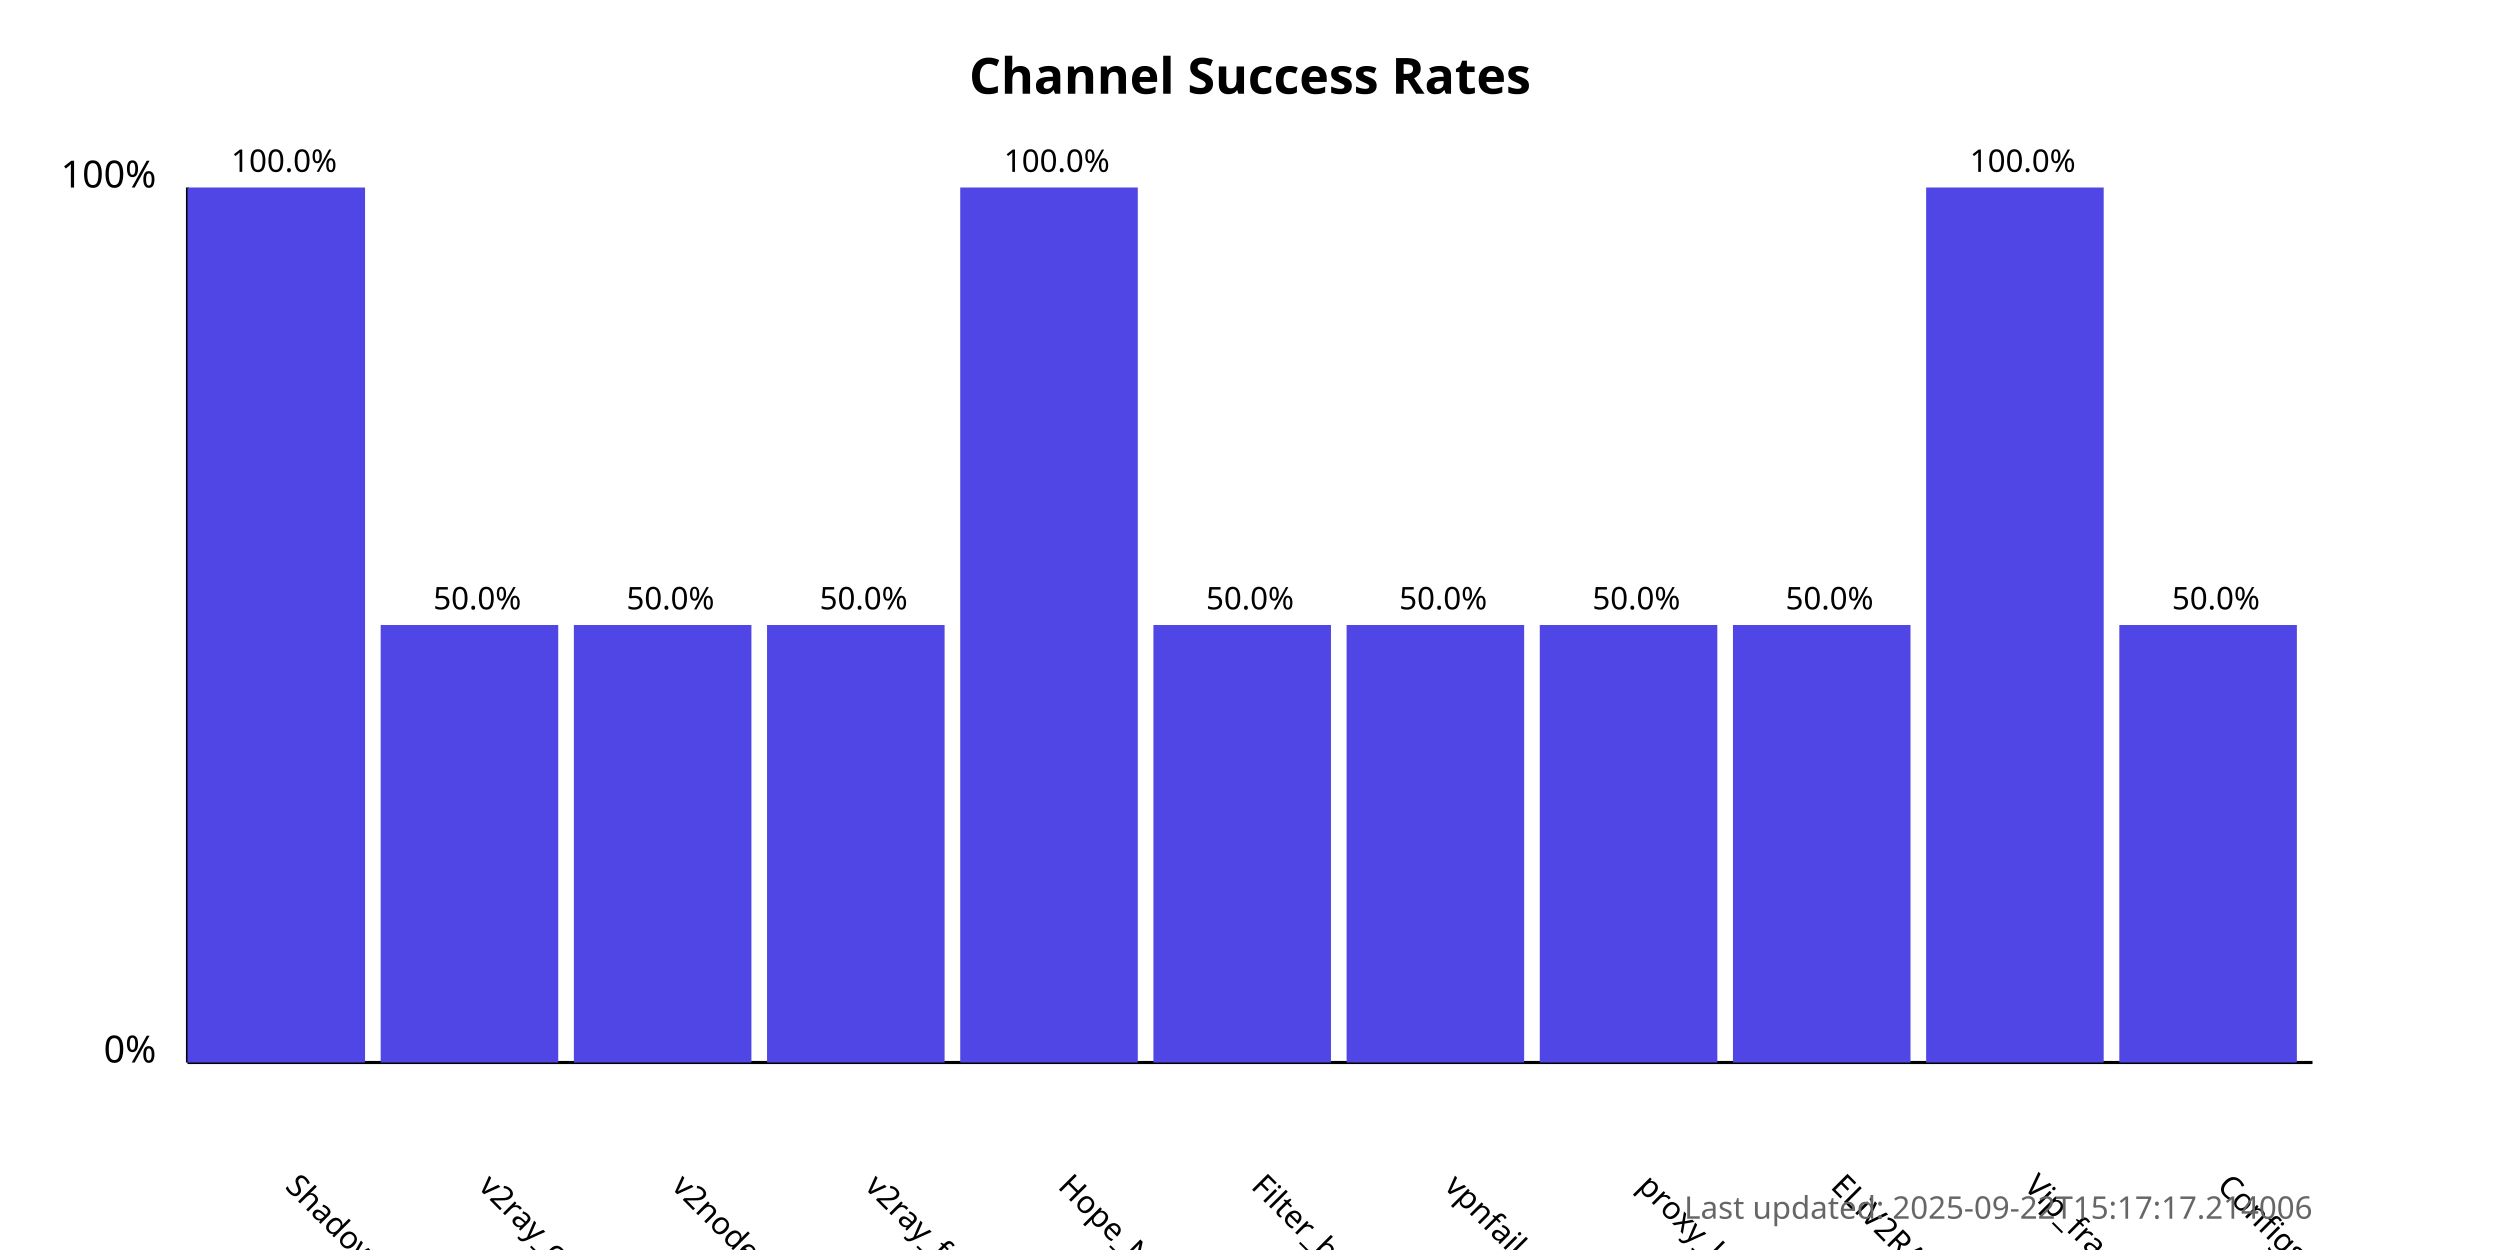
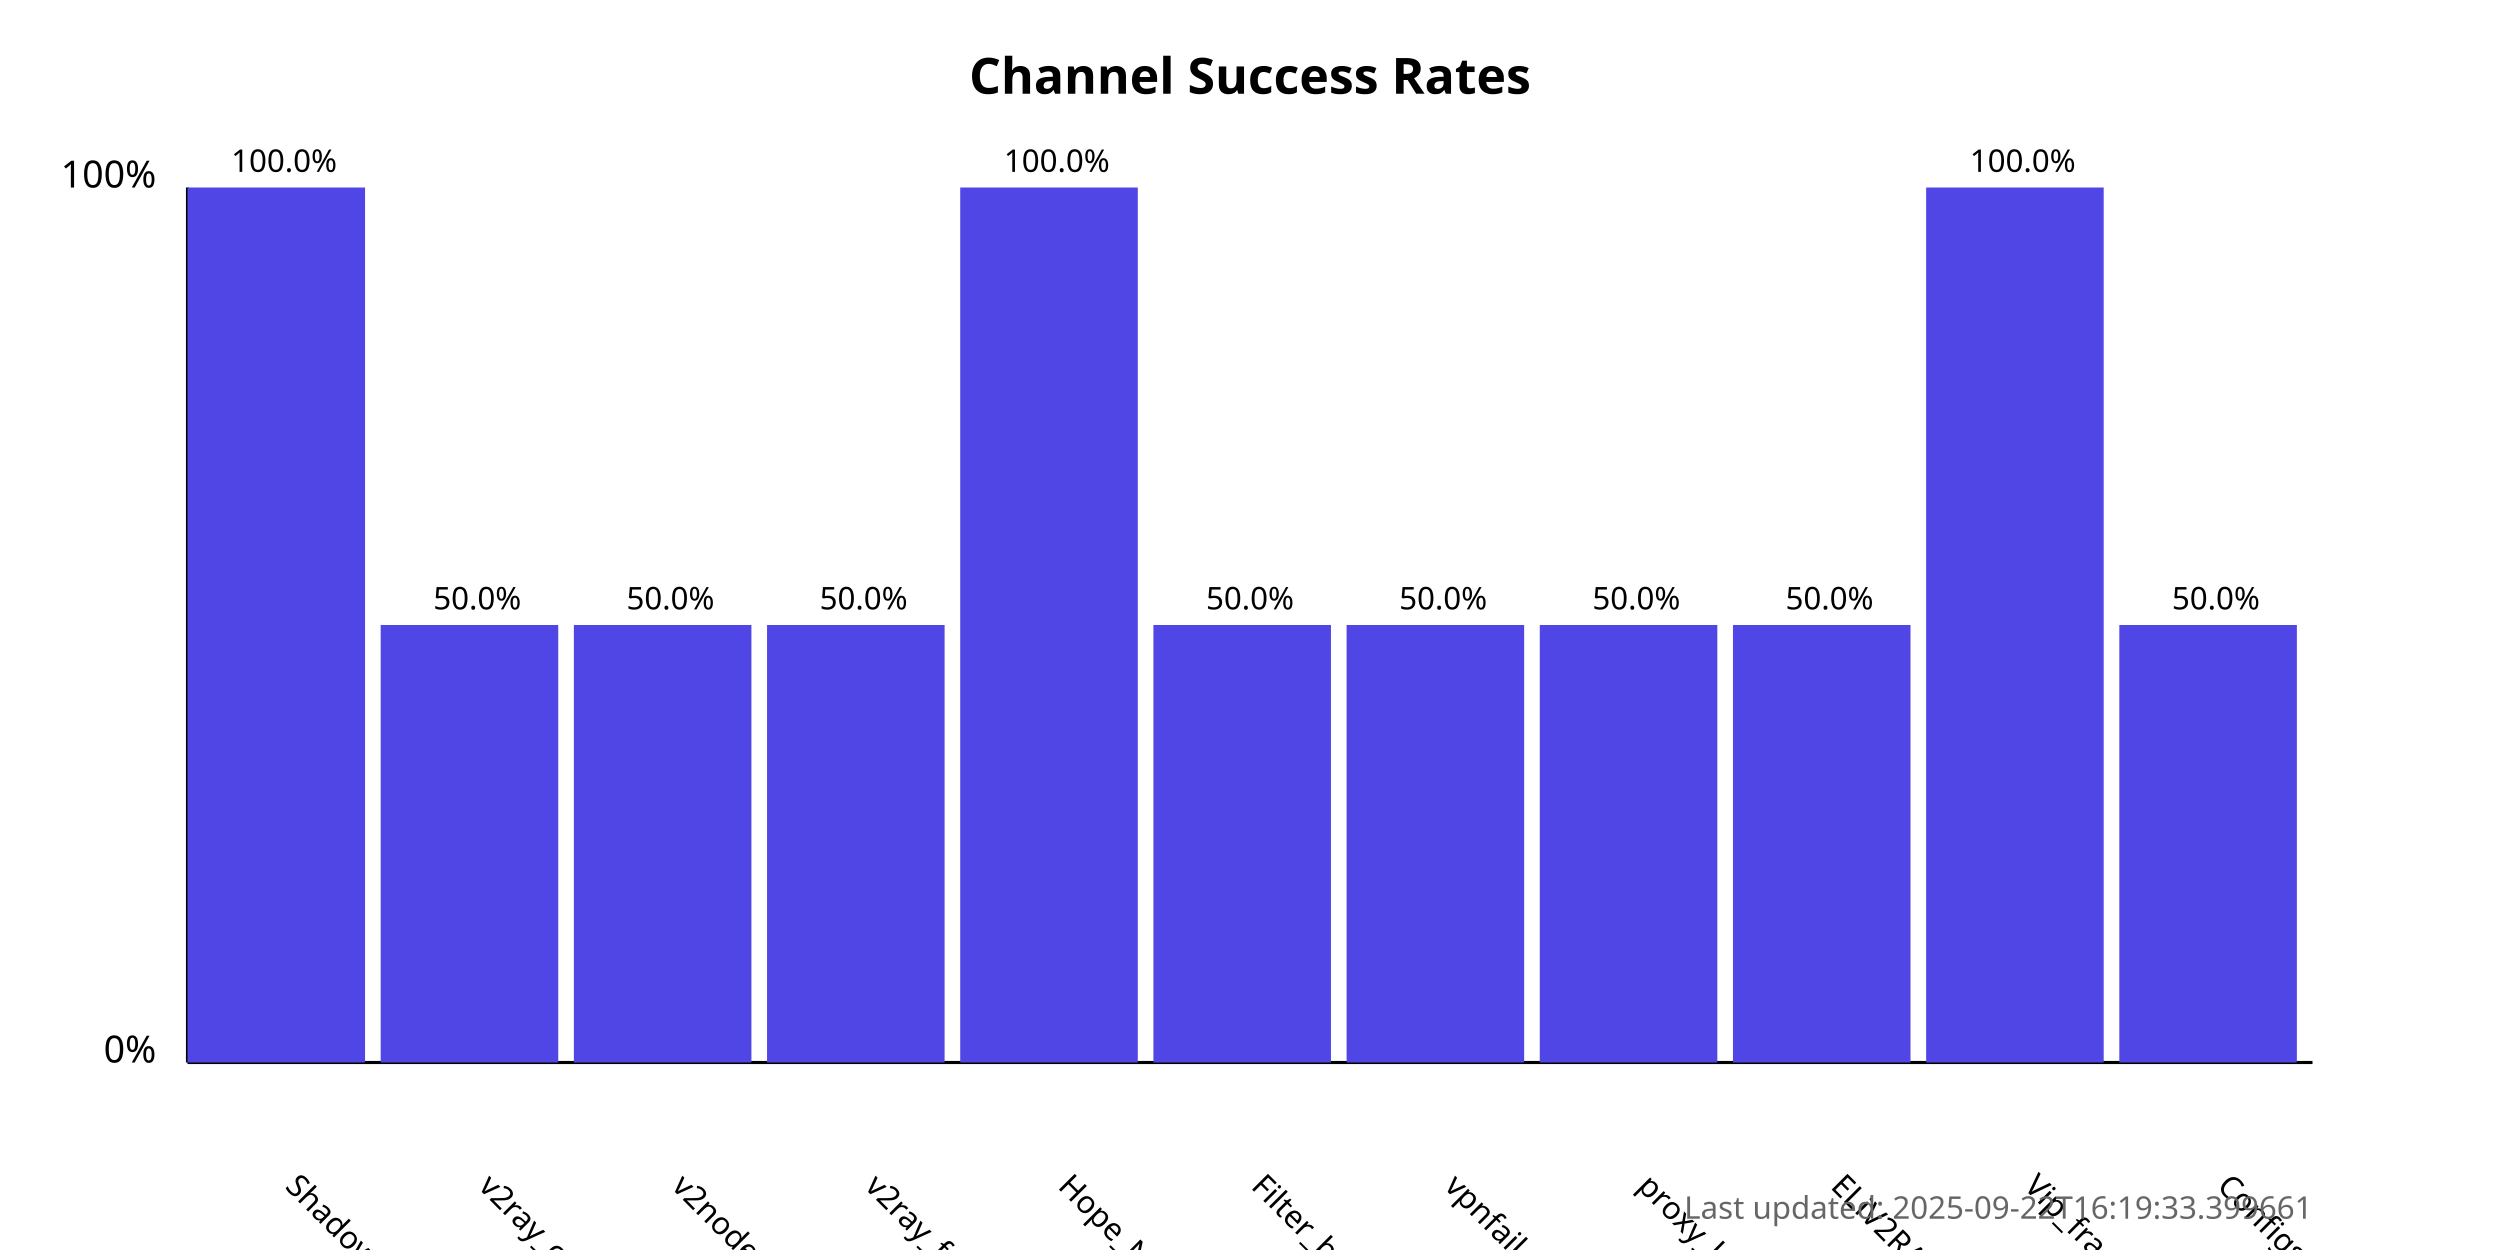
<svg xmlns="http://www.w3.org/2000/svg" width="800" height="400">
  <style>
            .chart-title { font: bold 16px sans-serif; }
            .axis-label { font: 12px sans-serif; }
            .tick-label { font: 10px sans-serif; }
            .bar { fill: #4f46e5; }
            .bar:hover { fill: #6366f1; }
            .timestamp { font: 10px sans-serif; fill: #666; }
        </style>
  <text x="400.0" y="30" text-anchor="middle" class="chart-title">
            Channel Success Rates
        </text>
  <line x1="60" y1="340" x2="60" y2="60" stroke="black" stroke-width="1" />
  <line x1="60" y1="340" x2="740" y2="340" stroke="black" stroke-width="1" />
  <text x="50" y="340" text-anchor="end" class="axis-label">0%</text>
  <text x="50" y="60" text-anchor="end" class="axis-label">100%</text>
  <g>
    <rect x="60" y="60.0" width="56.818" height="280.0" class="bar" />
    <text x="90.909" y="380" transform="rotate(45, 90.90909, 380)" text-anchor="start" class="tick-label">
                ShadowProxy66
            </text>
    <text x="90.909" y="55.0" text-anchor="middle" class="tick-label">
                100.0%
            </text>
  </g>
  <g>
    <rect x="121.818" y="200.0" width="56.818" height="140.0" class="bar" />
    <text x="152.727" y="380" transform="rotate(45, 152.7273, 380)" text-anchor="start" class="tick-label">
                v2ray_configs_pool
            </text>
    <text x="152.727" y="195.0" text-anchor="middle" class="tick-label">
                50.0%
            </text>
  </g>
  <g>
    <rect x="183.636" y="200.0" width="56.818" height="140.0" class="bar" />
    <text x="214.545" y="380" transform="rotate(45, 214.5455, 380)" text-anchor="start" class="tick-label">
                v2nodes
            </text>
    <text x="214.545" y="195.0" text-anchor="middle" class="tick-label">
                50.0%
            </text>
  </g>
  <g>
    <rect x="245.455" y="200.0" width="56.818" height="140.0" class="bar" />
    <text x="276.364" y="380" transform="rotate(45, 276.3636, 380)" text-anchor="start" class="tick-label">
                v2ray_free_conf
            </text>
    <text x="276.364" y="195.0" text-anchor="middle" class="tick-label">
                50.0%
            </text>
  </g>
  <g>
    <rect x="307.273" y="60.0" width="56.818" height="280.0" class="bar" />
    <text x="338.182" y="380" transform="rotate(45, 338.1818, 380)" text-anchor="start" class="tick-label">
                Hope_Net
            </text>
    <text x="338.182" y="55.0" text-anchor="middle" class="tick-label">
                100.0%
            </text>
  </g>
  <g>
    <rect x="369.091" y="200.0" width="56.818" height="140.0" class="bar" />
    <text x="400.0" y="380" transform="rotate(45, 400.0, 380)" text-anchor="start" class="tick-label">
                Filter_breaker
            </text>
    <text x="400.0" y="195.0" text-anchor="middle" class="tick-label">
                50.0%
            </text>
  </g>
  <g>
    <rect x="430.909" y="200.0" width="56.818" height="140.0" class="bar" />
    <text x="461.818" y="380" transform="rotate(45, 461.8182, 380)" text-anchor="start" class="tick-label">
                vpnfail_vless
            </text>
    <text x="461.818" y="195.0" text-anchor="middle" class="tick-label">
                50.0%
            </text>
  </g>
  <g>
    <rect x="492.727" y="200.0" width="56.818" height="140.0" class="bar" />
    <text x="523.636" y="380" transform="rotate(45, 523.6364, 380)" text-anchor="start" class="tick-label">
                proxy_kafee
            </text>
    <text x="523.636" y="195.0" text-anchor="middle" class="tick-label">
                50.0%
            </text>
  </g>
  <g>
    <rect x="554.545" y="200.0" width="56.818" height="140.0" class="bar" />
    <text x="585.455" y="380" transform="rotate(45, 585.4545, 380)" text-anchor="start" class="tick-label">
                ELiV2RAY
            </text>
    <text x="585.455" y="195.0" text-anchor="middle" class="tick-label">
                50.0%
            </text>
  </g>
  <g>
    <rect x="616.364" y="60.0" width="56.818" height="280.0" class="bar" />
    <text x="647.273" y="380" transform="rotate(45, 647.2727, 380)" text-anchor="start" class="tick-label">
                Vip_fragment_v2ray
            </text>
    <text x="647.273" y="55.0" text-anchor="middle" class="tick-label">
                100.0%
            </text>
  </g>
  <g>
    <rect x="678.182" y="200.0" width="56.818" height="140.0" class="bar" />
    <text x="709.091" y="380" transform="rotate(45, 709.0909, 380)" text-anchor="start" class="tick-label">
                ConfigsHubPlus
            </text>
    <text x="709.091" y="195.0" text-anchor="middle" class="tick-label">
                50.0%
            </text>
  </g>
  <text x="740" y="390" text-anchor="end" class="timestamp">
-             Last updated: 2025-09-22T15:17:17.214006
+             Last updated: 2025-09-22T16:19:33.399661
        </text>
</svg>
